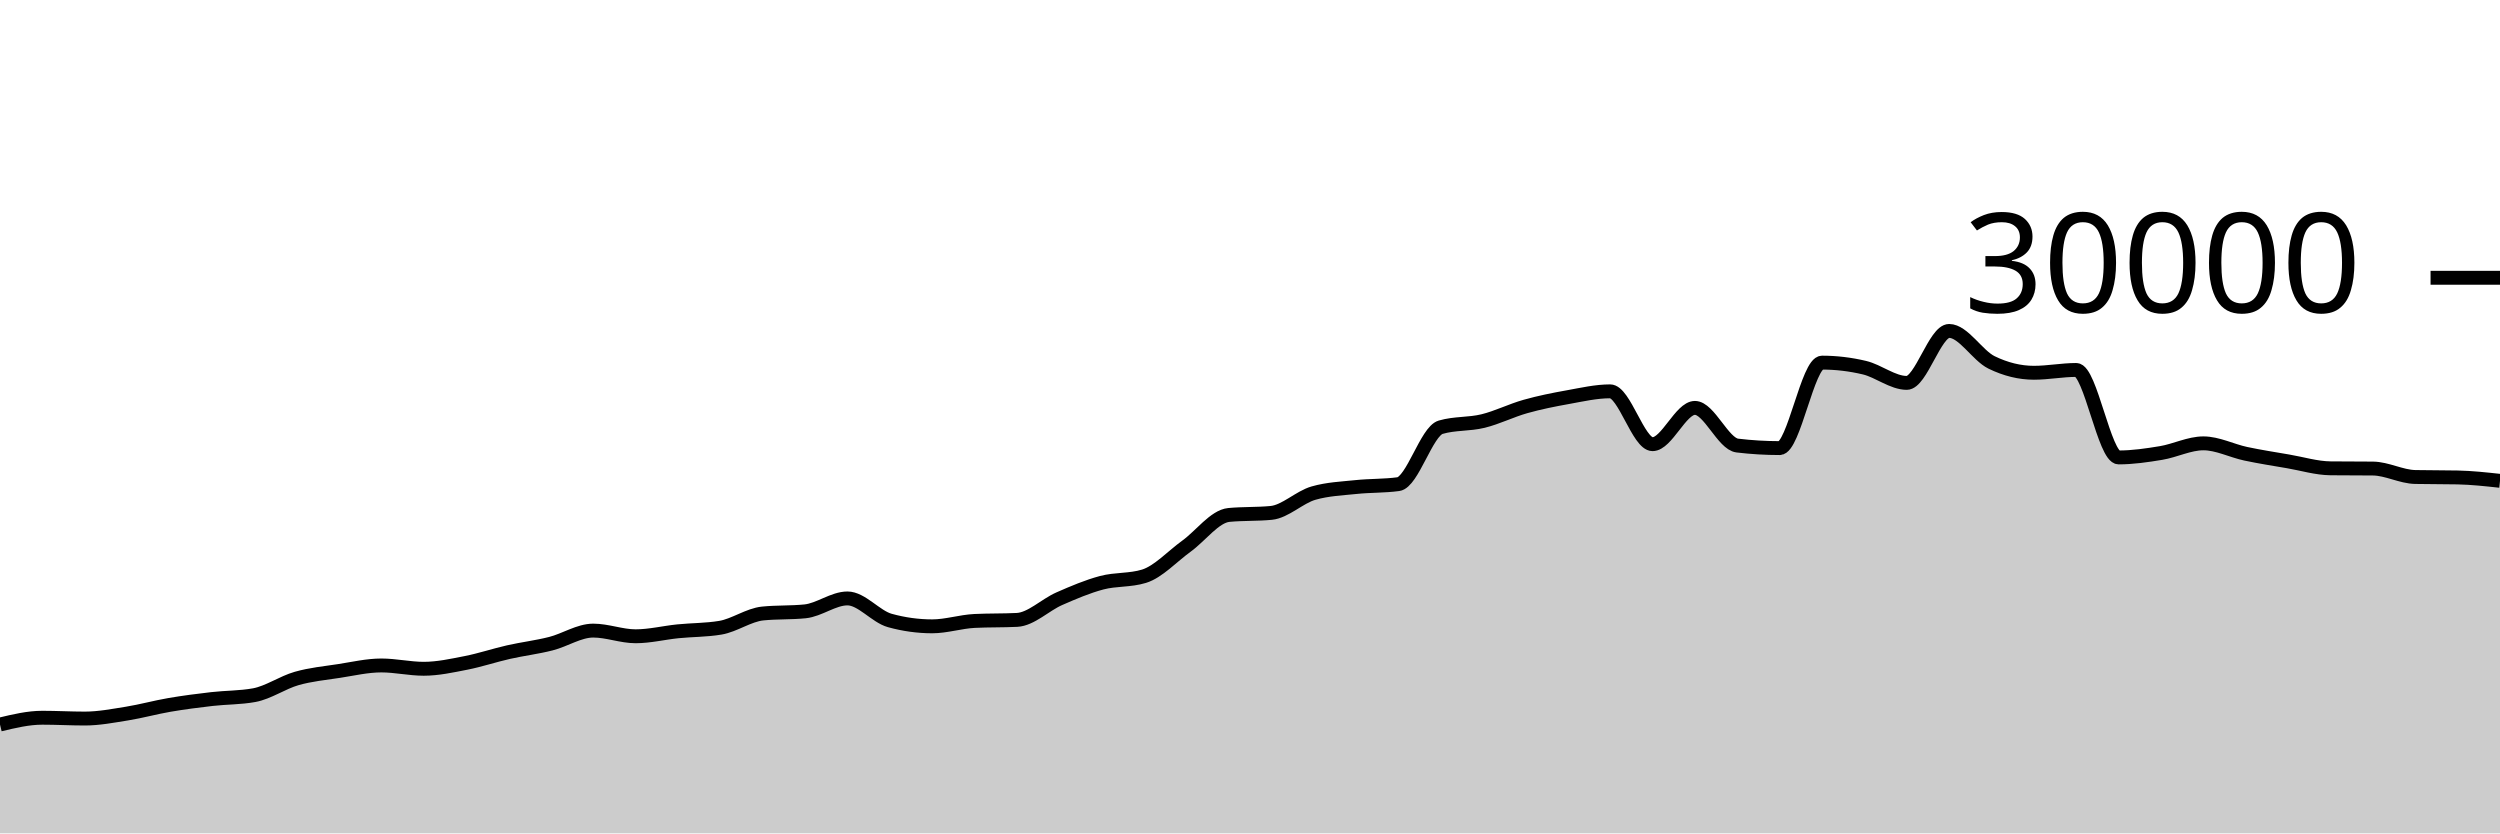
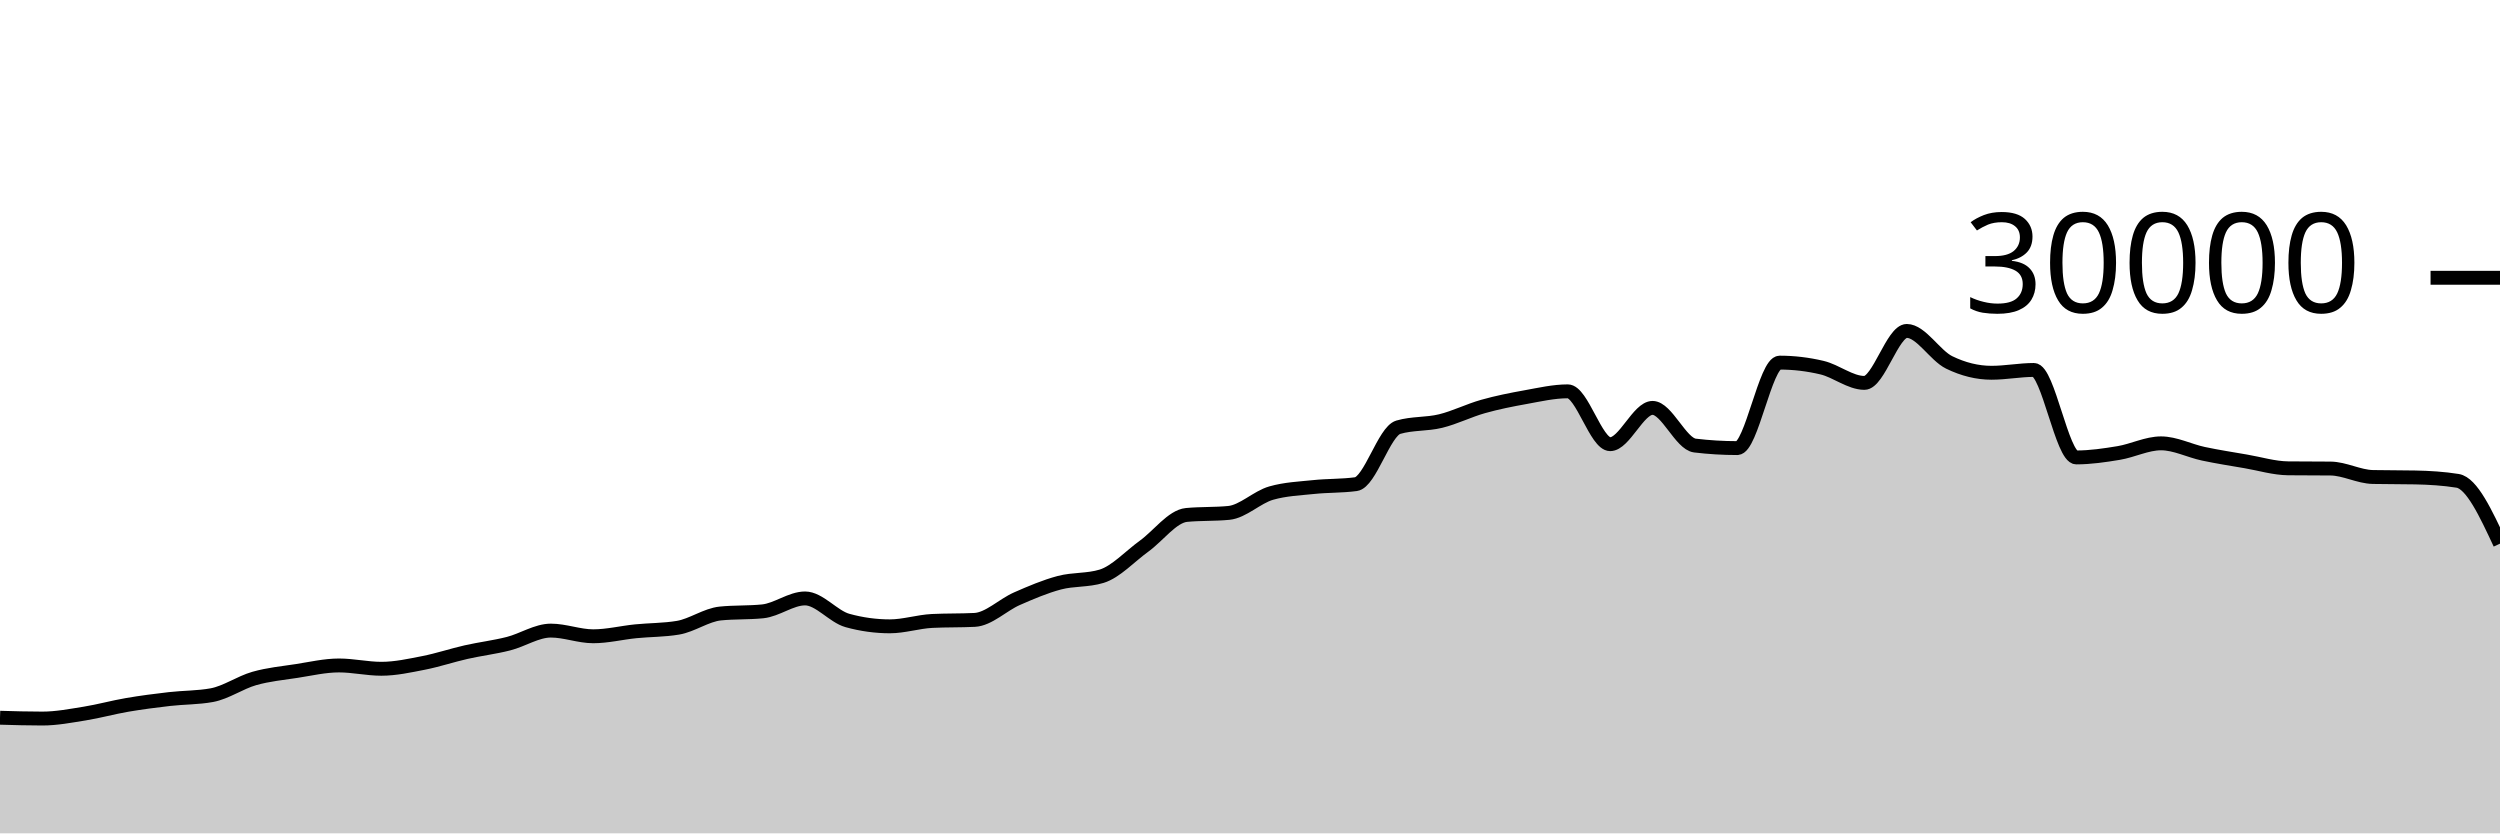
<svg xmlns="http://www.w3.org/2000/svg" viewBox="0 0 180 60">
  <g transform="translate(0,20)">
-     <path class="area" fill="rgba(0, 0, 0, 0.2)" d="M0,32.165C1.017,31.921,2.034,31.677,3.051,31.677C4.068,31.677,5.085,31.736,6.102,31.736C7.119,31.736,8.136,31.538,9.153,31.375C10.169,31.211,11.186,30.927,12.203,30.753C13.22,30.579,14.237,30.448,15.254,30.331C16.271,30.214,17.288,30.237,18.305,30.051C19.322,29.864,20.339,29.141,21.356,28.851C22.373,28.561,23.39,28.467,24.407,28.311C25.424,28.154,26.441,27.913,27.458,27.913C28.475,27.913,29.492,28.152,30.508,28.152C31.525,28.152,32.542,27.926,33.559,27.727C34.576,27.527,35.593,27.184,36.61,26.953C37.627,26.723,38.644,26.604,39.661,26.345C40.678,26.087,41.695,25.403,42.712,25.403C43.729,25.403,44.746,25.812,45.763,25.812C46.78,25.812,47.797,25.556,48.814,25.453C49.831,25.351,50.847,25.368,51.864,25.197C52.881,25.027,53.898,24.275,54.915,24.172C55.932,24.069,56.949,24.12,57.966,24.017C58.983,23.914,60,23.087,61.017,23.087C62.034,23.087,63.051,24.394,64.068,24.675C65.085,24.956,66.102,25.096,67.119,25.096C68.136,25.096,69.153,24.758,70.169,24.708C71.186,24.658,72.203,24.683,73.22,24.633C74.237,24.584,75.254,23.553,76.271,23.107C77.288,22.661,78.305,22.227,79.322,21.957C80.339,21.688,81.356,21.801,82.373,21.488C83.39,21.175,84.407,20.059,85.424,19.324C86.441,18.589,87.458,17.176,88.475,17.077C89.492,16.979,90.508,17.028,91.525,16.929C92.542,16.831,93.559,15.793,94.576,15.503C95.593,15.212,96.61,15.174,97.627,15.067C98.644,14.959,99.661,14.997,100.678,14.859C101.695,14.72,102.712,11.057,103.729,10.76C104.746,10.463,105.763,10.564,106.78,10.315C107.797,10.066,108.814,9.553,109.831,9.267C110.847,8.98,111.864,8.778,112.881,8.596C113.898,8.414,114.915,8.176,115.932,8.176C116.949,8.176,117.966,11.981,118.983,11.981C120,11.981,121.017,9.368,122.034,9.368C123.051,9.368,124.068,11.958,125.085,12.08C126.102,12.202,127.119,12.263,128.136,12.263C129.153,12.263,130.169,6.109,131.186,6.109C132.203,6.109,133.22,6.23,134.237,6.471C135.254,6.712,136.271,7.568,137.288,7.568C138.305,7.568,139.322,3.827,140.339,3.827C141.356,3.827,142.373,5.596,143.39,6.093C144.407,6.59,145.424,6.839,146.441,6.839C147.458,6.839,148.475,6.637,149.492,6.637C150.508,6.637,151.525,12.935,152.542,12.935C153.559,12.935,154.576,12.785,155.593,12.616C156.61,12.447,157.627,11.921,158.644,11.921C159.661,11.921,160.678,12.454,161.695,12.671C162.712,12.887,163.729,13.044,164.746,13.219C165.763,13.393,166.78,13.708,167.797,13.719C168.814,13.729,169.831,13.724,170.847,13.735C171.864,13.745,172.881,14.323,173.898,14.344C174.915,14.365,175.932,14.355,176.949,14.376C177.966,14.397,178.983,14.509,180,14.62L180,40C178.983,40,177.966,40,176.949,40C175.932,40,174.915,40,173.898,40C172.881,40,171.864,40,170.847,40C169.831,40,168.814,40,167.797,40C166.78,40,165.763,40,164.746,40C163.729,40,162.712,40,161.695,40C160.678,40,159.661,40,158.644,40C157.627,40,156.61,40,155.593,40C154.576,40,153.559,40,152.542,40C151.525,40,150.508,40,149.492,40C148.475,40,147.458,40,146.441,40C145.424,40,144.407,40,143.39,40C142.373,40,141.356,40,140.339,40C139.322,40,138.305,40,137.288,40C136.271,40,135.254,40,134.237,40C133.22,40,132.203,40,131.186,40C130.169,40,129.153,40,128.136,40C127.119,40,126.102,40,125.085,40C124.068,40,123.051,40,122.034,40C121.017,40,120,40,118.983,40C117.966,40,116.949,40,115.932,40C114.915,40,113.898,40,112.881,40C111.864,40,110.847,40,109.831,40C108.814,40,107.797,40,106.78,40C105.763,40,104.746,40,103.729,40C102.712,40,101.695,40,100.678,40C99.661,40,98.644,40,97.627,40C96.61,40,95.593,40,94.576,40C93.559,40,92.542,40,91.525,40C90.508,40,89.492,40,88.475,40C87.458,40,86.441,40,85.424,40C84.407,40,83.39,40,82.373,40C81.356,40,80.339,40,79.322,40C78.305,40,77.288,40,76.271,40C75.254,40,74.237,40,73.22,40C72.203,40,71.186,40,70.169,40C69.153,40,68.136,40,67.119,40C66.102,40,65.085,40,64.068,40C63.051,40,62.034,40,61.017,40C60,40,58.983,40,57.966,40C56.949,40,55.932,40,54.915,40C53.898,40,52.881,40,51.864,40C50.847,40,49.831,40,48.814,40C47.797,40,46.78,40,45.763,40C44.746,40,43.729,40,42.712,40C41.695,40,40.678,40,39.661,40C38.644,40,37.627,40,36.61,40C35.593,40,34.576,40,33.559,40C32.542,40,31.525,40,30.508,40C29.492,40,28.475,40,27.458,40C26.441,40,25.424,40,24.407,40C23.39,40,22.373,40,21.356,40C20.339,40,19.322,40,18.305,40C17.288,40,16.271,40,15.254,40C14.237,40,13.22,40,12.203,40C11.186,40,10.169,40,9.153,40C8.136,40,7.119,40,6.102,40C5.085,40,4.068,40,3.051,40C2.034,40,1.017,40,0,40Z" />
-     <path class="line" stroke="black" fill="none" d="M0,32.165C1.017,31.921,2.034,31.677,3.051,31.677C4.068,31.677,5.085,31.736,6.102,31.736C7.119,31.736,8.136,31.538,9.153,31.375C10.169,31.211,11.186,30.927,12.203,30.753C13.22,30.579,14.237,30.448,15.254,30.331C16.271,30.214,17.288,30.237,18.305,30.051C19.322,29.864,20.339,29.141,21.356,28.851C22.373,28.561,23.39,28.467,24.407,28.311C25.424,28.154,26.441,27.913,27.458,27.913C28.475,27.913,29.492,28.152,30.508,28.152C31.525,28.152,32.542,27.926,33.559,27.727C34.576,27.527,35.593,27.184,36.61,26.953C37.627,26.723,38.644,26.604,39.661,26.345C40.678,26.087,41.695,25.403,42.712,25.403C43.729,25.403,44.746,25.812,45.763,25.812C46.78,25.812,47.797,25.556,48.814,25.453C49.831,25.351,50.847,25.368,51.864,25.197C52.881,25.027,53.898,24.275,54.915,24.172C55.932,24.069,56.949,24.12,57.966,24.017C58.983,23.914,60,23.087,61.017,23.087C62.034,23.087,63.051,24.394,64.068,24.675C65.085,24.956,66.102,25.096,67.119,25.096C68.136,25.096,69.153,24.758,70.169,24.708C71.186,24.658,72.203,24.683,73.22,24.633C74.237,24.584,75.254,23.553,76.271,23.107C77.288,22.661,78.305,22.227,79.322,21.957C80.339,21.688,81.356,21.801,82.373,21.488C83.39,21.175,84.407,20.059,85.424,19.324C86.441,18.589,87.458,17.176,88.475,17.077C89.492,16.979,90.508,17.028,91.525,16.929C92.542,16.831,93.559,15.793,94.576,15.503C95.593,15.212,96.61,15.174,97.627,15.067C98.644,14.959,99.661,14.997,100.678,14.859C101.695,14.72,102.712,11.057,103.729,10.76C104.746,10.463,105.763,10.564,106.78,10.315C107.797,10.066,108.814,9.553,109.831,9.267C110.847,8.98,111.864,8.778,112.881,8.596C113.898,8.414,114.915,8.176,115.932,8.176C116.949,8.176,117.966,11.981,118.983,11.981C120,11.981,121.017,9.368,122.034,9.368C123.051,9.368,124.068,11.958,125.085,12.08C126.102,12.202,127.119,12.263,128.136,12.263C129.153,12.263,130.169,6.109,131.186,6.109C132.203,6.109,133.22,6.23,134.237,6.471C135.254,6.712,136.271,7.568,137.288,7.568C138.305,7.568,139.322,3.827,140.339,3.827C141.356,3.827,142.373,5.596,143.39,6.093C144.407,6.59,145.424,6.839,146.441,6.839C147.458,6.839,148.475,6.637,149.492,6.637C150.508,6.637,151.525,12.935,152.542,12.935C153.559,12.935,154.576,12.785,155.593,12.616C156.61,12.447,157.627,11.921,158.644,11.921C159.661,11.921,160.678,12.454,161.695,12.671C162.712,12.887,163.729,13.044,164.746,13.219C165.763,13.393,166.78,13.708,167.797,13.719C168.814,13.729,169.831,13.724,170.847,13.735C171.864,13.745,172.881,14.323,173.898,14.344C174.915,14.365,175.932,14.355,176.949,14.376C177.966,14.397,178.983,14.509,180,14.62" />
+     <path class="area" fill="rgba(0, 0, 0, 0.2)" d="M0,31.677C1.017,31.707,2.034,31.736,3.051,31.736C4.068,31.736,5.085,31.538,6.102,31.375C7.119,31.211,8.136,30.927,9.153,30.753C10.169,30.579,11.186,30.448,12.203,30.331C13.22,30.214,14.237,30.237,15.254,30.051C16.271,29.864,17.288,29.141,18.305,28.851C19.322,28.561,20.339,28.467,21.356,28.311C22.373,28.154,23.39,27.913,24.407,27.913C25.424,27.913,26.441,28.152,27.458,28.152C28.475,28.152,29.492,27.926,30.508,27.727C31.525,27.527,32.542,27.184,33.559,26.953C34.576,26.723,35.593,26.604,36.61,26.345C37.627,26.087,38.644,25.403,39.661,25.403C40.678,25.403,41.695,25.812,42.712,25.812C43.729,25.812,44.746,25.556,45.763,25.453C46.78,25.351,47.797,25.368,48.814,25.197C49.831,25.027,50.847,24.275,51.864,24.172C52.881,24.069,53.898,24.12,54.915,24.017C55.932,23.914,56.949,23.087,57.966,23.087C58.983,23.087,60,24.394,61.017,24.675C62.034,24.956,63.051,25.096,64.068,25.096C65.085,25.096,66.102,24.758,67.119,24.708C68.136,24.658,69.153,24.683,70.169,24.633C71.186,24.584,72.203,23.553,73.22,23.107C74.237,22.661,75.254,22.227,76.271,21.957C77.288,21.688,78.305,21.801,79.322,21.488C80.339,21.175,81.356,20.059,82.373,19.324C83.39,18.589,84.407,17.176,85.424,17.077C86.441,16.979,87.458,17.028,88.475,16.929C89.492,16.831,90.508,15.793,91.525,15.503C92.542,15.212,93.559,15.174,94.576,15.067C95.593,14.959,96.61,14.997,97.627,14.859C98.644,14.72,99.661,11.057,100.678,10.76C101.695,10.463,102.712,10.564,103.729,10.315C104.746,10.066,105.763,9.553,106.78,9.267C107.797,8.98,108.814,8.778,109.831,8.596C110.847,8.414,111.864,8.176,112.881,8.176C113.898,8.176,114.915,11.981,115.932,11.981C116.949,11.981,117.966,9.368,118.983,9.368C120,9.368,121.017,11.958,122.034,12.08C123.051,12.202,124.068,12.263,125.085,12.263C126.102,12.263,127.119,6.109,128.136,6.109C129.153,6.109,130.169,6.23,131.186,6.471C132.203,6.712,133.22,7.568,134.237,7.568C135.254,7.568,136.271,3.827,137.288,3.827C138.305,3.827,139.322,5.596,140.339,6.093C141.356,6.59,142.373,6.839,143.39,6.839C144.407,6.839,145.424,6.637,146.441,6.637C147.458,6.637,148.475,12.935,149.492,12.935C150.508,12.935,151.525,12.785,152.542,12.616C153.559,12.447,154.576,11.921,155.593,11.921C156.61,11.921,157.627,12.454,158.644,12.671C159.661,12.887,160.678,13.044,161.695,13.219C162.712,13.393,163.729,13.708,164.746,13.719C165.763,13.729,166.78,13.724,167.797,13.735C168.814,13.745,169.831,14.323,170.847,14.344C171.864,14.365,172.881,14.355,173.898,14.376C174.915,14.397,175.932,14.457,176.949,14.62C177.966,14.783,178.983,16.963,180,19.143L180,40C178.983,40,177.966,40,176.949,40C175.932,40,174.915,40,173.898,40C172.881,40,171.864,40,170.847,40C169.831,40,168.814,40,167.797,40C166.78,40,165.763,40,164.746,40C163.729,40,162.712,40,161.695,40C160.678,40,159.661,40,158.644,40C157.627,40,156.61,40,155.593,40C154.576,40,153.559,40,152.542,40C151.525,40,150.508,40,149.492,40C148.475,40,147.458,40,146.441,40C145.424,40,144.407,40,143.39,40C142.373,40,141.356,40,140.339,40C139.322,40,138.305,40,137.288,40C136.271,40,135.254,40,134.237,40C133.22,40,132.203,40,131.186,40C130.169,40,129.153,40,128.136,40C127.119,40,126.102,40,125.085,40C124.068,40,123.051,40,122.034,40C121.017,40,120,40,118.983,40C117.966,40,116.949,40,115.932,40C114.915,40,113.898,40,112.881,40C111.864,40,110.847,40,109.831,40C108.814,40,107.797,40,106.78,40C105.763,40,104.746,40,103.729,40C102.712,40,101.695,40,100.678,40C99.661,40,98.644,40,97.627,40C96.61,40,95.593,40,94.576,40C93.559,40,92.542,40,91.525,40C90.508,40,89.492,40,88.475,40C87.458,40,86.441,40,85.424,40C84.407,40,83.39,40,82.373,40C81.356,40,80.339,40,79.322,40C78.305,40,77.288,40,76.271,40C75.254,40,74.237,40,73.22,40C72.203,40,71.186,40,70.169,40C69.153,40,68.136,40,67.119,40C66.102,40,65.085,40,64.068,40C63.051,40,62.034,40,61.017,40C60,40,58.983,40,57.966,40C56.949,40,55.932,40,54.915,40C53.898,40,52.881,40,51.864,40C50.847,40,49.831,40,48.814,40C47.797,40,46.78,40,45.763,40C44.746,40,43.729,40,42.712,40C41.695,40,40.678,40,39.661,40C38.644,40,37.627,40,36.61,40C35.593,40,34.576,40,33.559,40C32.542,40,31.525,40,30.508,40C29.492,40,28.475,40,27.458,40C26.441,40,25.424,40,24.407,40C23.39,40,22.373,40,21.356,40C20.339,40,19.322,40,18.305,40C17.288,40,16.271,40,15.254,40C14.237,40,13.22,40,12.203,40C11.186,40,10.169,40,9.153,40C8.136,40,7.119,40,6.102,40C5.085,40,4.068,40,3.051,40C2.034,40,1.017,40,0,40Z" />
+     <path class="line" stroke="black" fill="none" d="M0,31.677C1.017,31.707,2.034,31.736,3.051,31.736C4.068,31.736,5.085,31.538,6.102,31.375C7.119,31.211,8.136,30.927,9.153,30.753C10.169,30.579,11.186,30.448,12.203,30.331C13.22,30.214,14.237,30.237,15.254,30.051C16.271,29.864,17.288,29.141,18.305,28.851C19.322,28.561,20.339,28.467,21.356,28.311C22.373,28.154,23.39,27.913,24.407,27.913C25.424,27.913,26.441,28.152,27.458,28.152C28.475,28.152,29.492,27.926,30.508,27.727C31.525,27.527,32.542,27.184,33.559,26.953C34.576,26.723,35.593,26.604,36.61,26.345C37.627,26.087,38.644,25.403,39.661,25.403C40.678,25.403,41.695,25.812,42.712,25.812C43.729,25.812,44.746,25.556,45.763,25.453C46.78,25.351,47.797,25.368,48.814,25.197C49.831,25.027,50.847,24.275,51.864,24.172C52.881,24.069,53.898,24.12,54.915,24.017C55.932,23.914,56.949,23.087,57.966,23.087C58.983,23.087,60,24.394,61.017,24.675C62.034,24.956,63.051,25.096,64.068,25.096C65.085,25.096,66.102,24.758,67.119,24.708C68.136,24.658,69.153,24.683,70.169,24.633C71.186,24.584,72.203,23.553,73.22,23.107C74.237,22.661,75.254,22.227,76.271,21.957C77.288,21.688,78.305,21.801,79.322,21.488C80.339,21.175,81.356,20.059,82.373,19.324C83.39,18.589,84.407,17.176,85.424,17.077C86.441,16.979,87.458,17.028,88.475,16.929C89.492,16.831,90.508,15.793,91.525,15.503C92.542,15.212,93.559,15.174,94.576,15.067C95.593,14.959,96.61,14.997,97.627,14.859C98.644,14.72,99.661,11.057,100.678,10.76C101.695,10.463,102.712,10.564,103.729,10.315C104.746,10.066,105.763,9.553,106.78,9.267C107.797,8.98,108.814,8.778,109.831,8.596C110.847,8.414,111.864,8.176,112.881,8.176C113.898,8.176,114.915,11.981,115.932,11.981C116.949,11.981,117.966,9.368,118.983,9.368C120,9.368,121.017,11.958,122.034,12.08C123.051,12.202,124.068,12.263,125.085,12.263C126.102,12.263,127.119,6.109,128.136,6.109C129.153,6.109,130.169,6.23,131.186,6.471C132.203,6.712,133.22,7.568,134.237,7.568C135.254,7.568,136.271,3.827,137.288,3.827C138.305,3.827,139.322,5.596,140.339,6.093C141.356,6.59,142.373,6.839,143.39,6.839C144.407,6.839,145.424,6.637,146.441,6.637C147.458,6.637,148.475,12.935,149.492,12.935C150.508,12.935,151.525,12.785,152.542,12.616C153.559,12.447,154.576,11.921,155.593,11.921C156.61,11.921,157.627,12.454,158.644,12.671C159.661,12.887,160.678,13.044,161.695,13.219C162.712,13.393,163.729,13.708,164.746,13.719C165.763,13.729,166.78,13.724,167.797,13.735C168.814,13.745,169.831,14.323,170.847,14.344C171.864,14.365,172.881,14.355,173.898,14.376C174.915,14.397,175.932,14.457,176.949,14.62C177.966,14.783,178.983,16.963,180,19.143" />
    <path class="axis-ceiling" stroke-width="1" stroke="black" fill="none" d="M175,0L180,0" />
    <text class="axis-ceiling-label" font-family="sans-serif" text-anchor="end" font-size="10px" x="170" y="2.5">30000</text>
  </g>
</svg>
